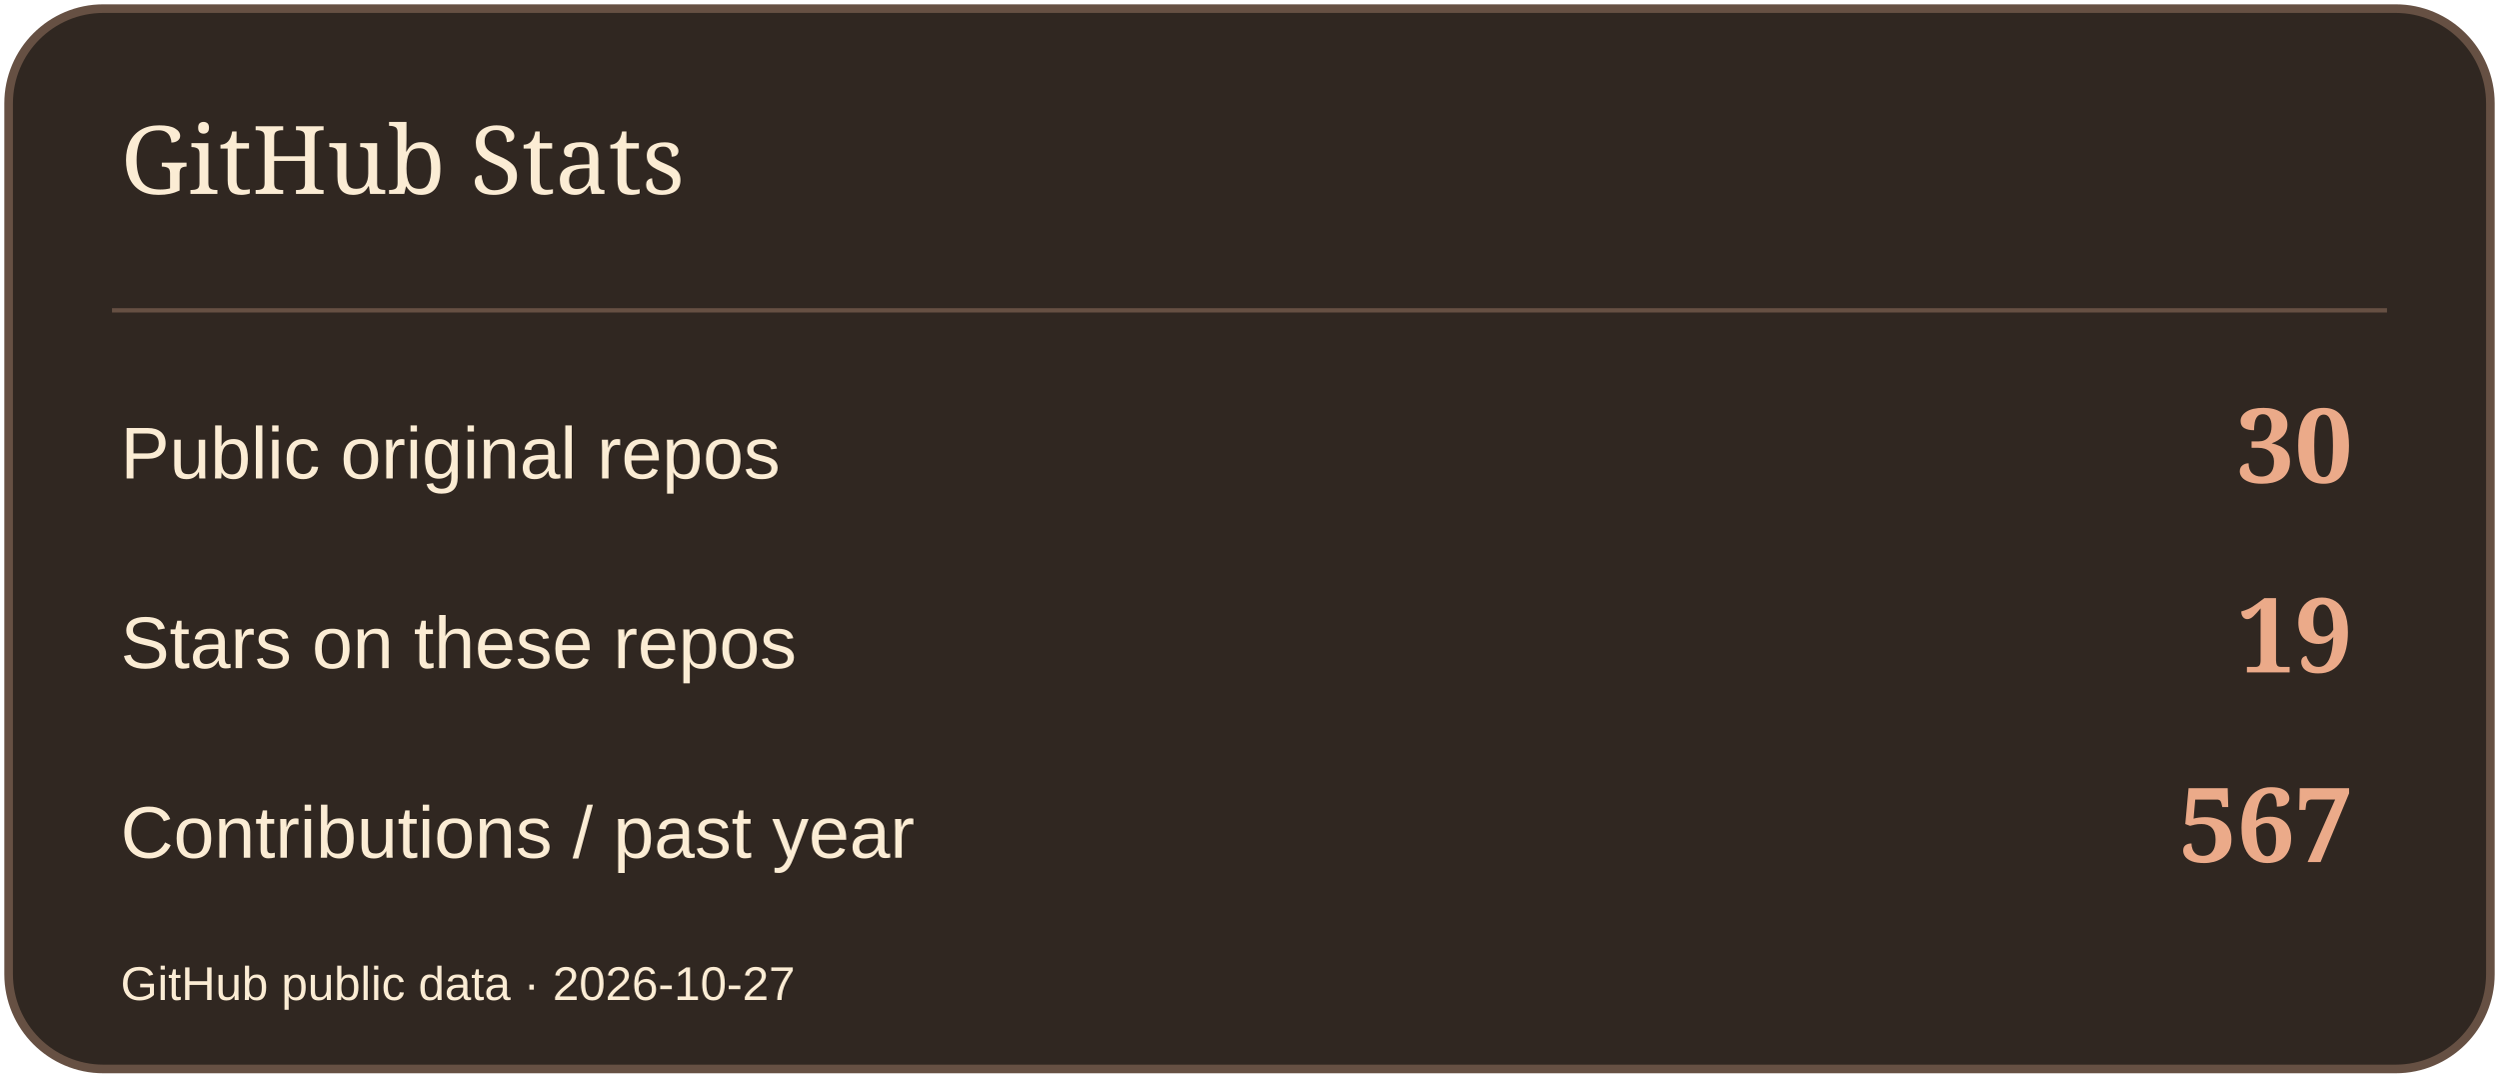
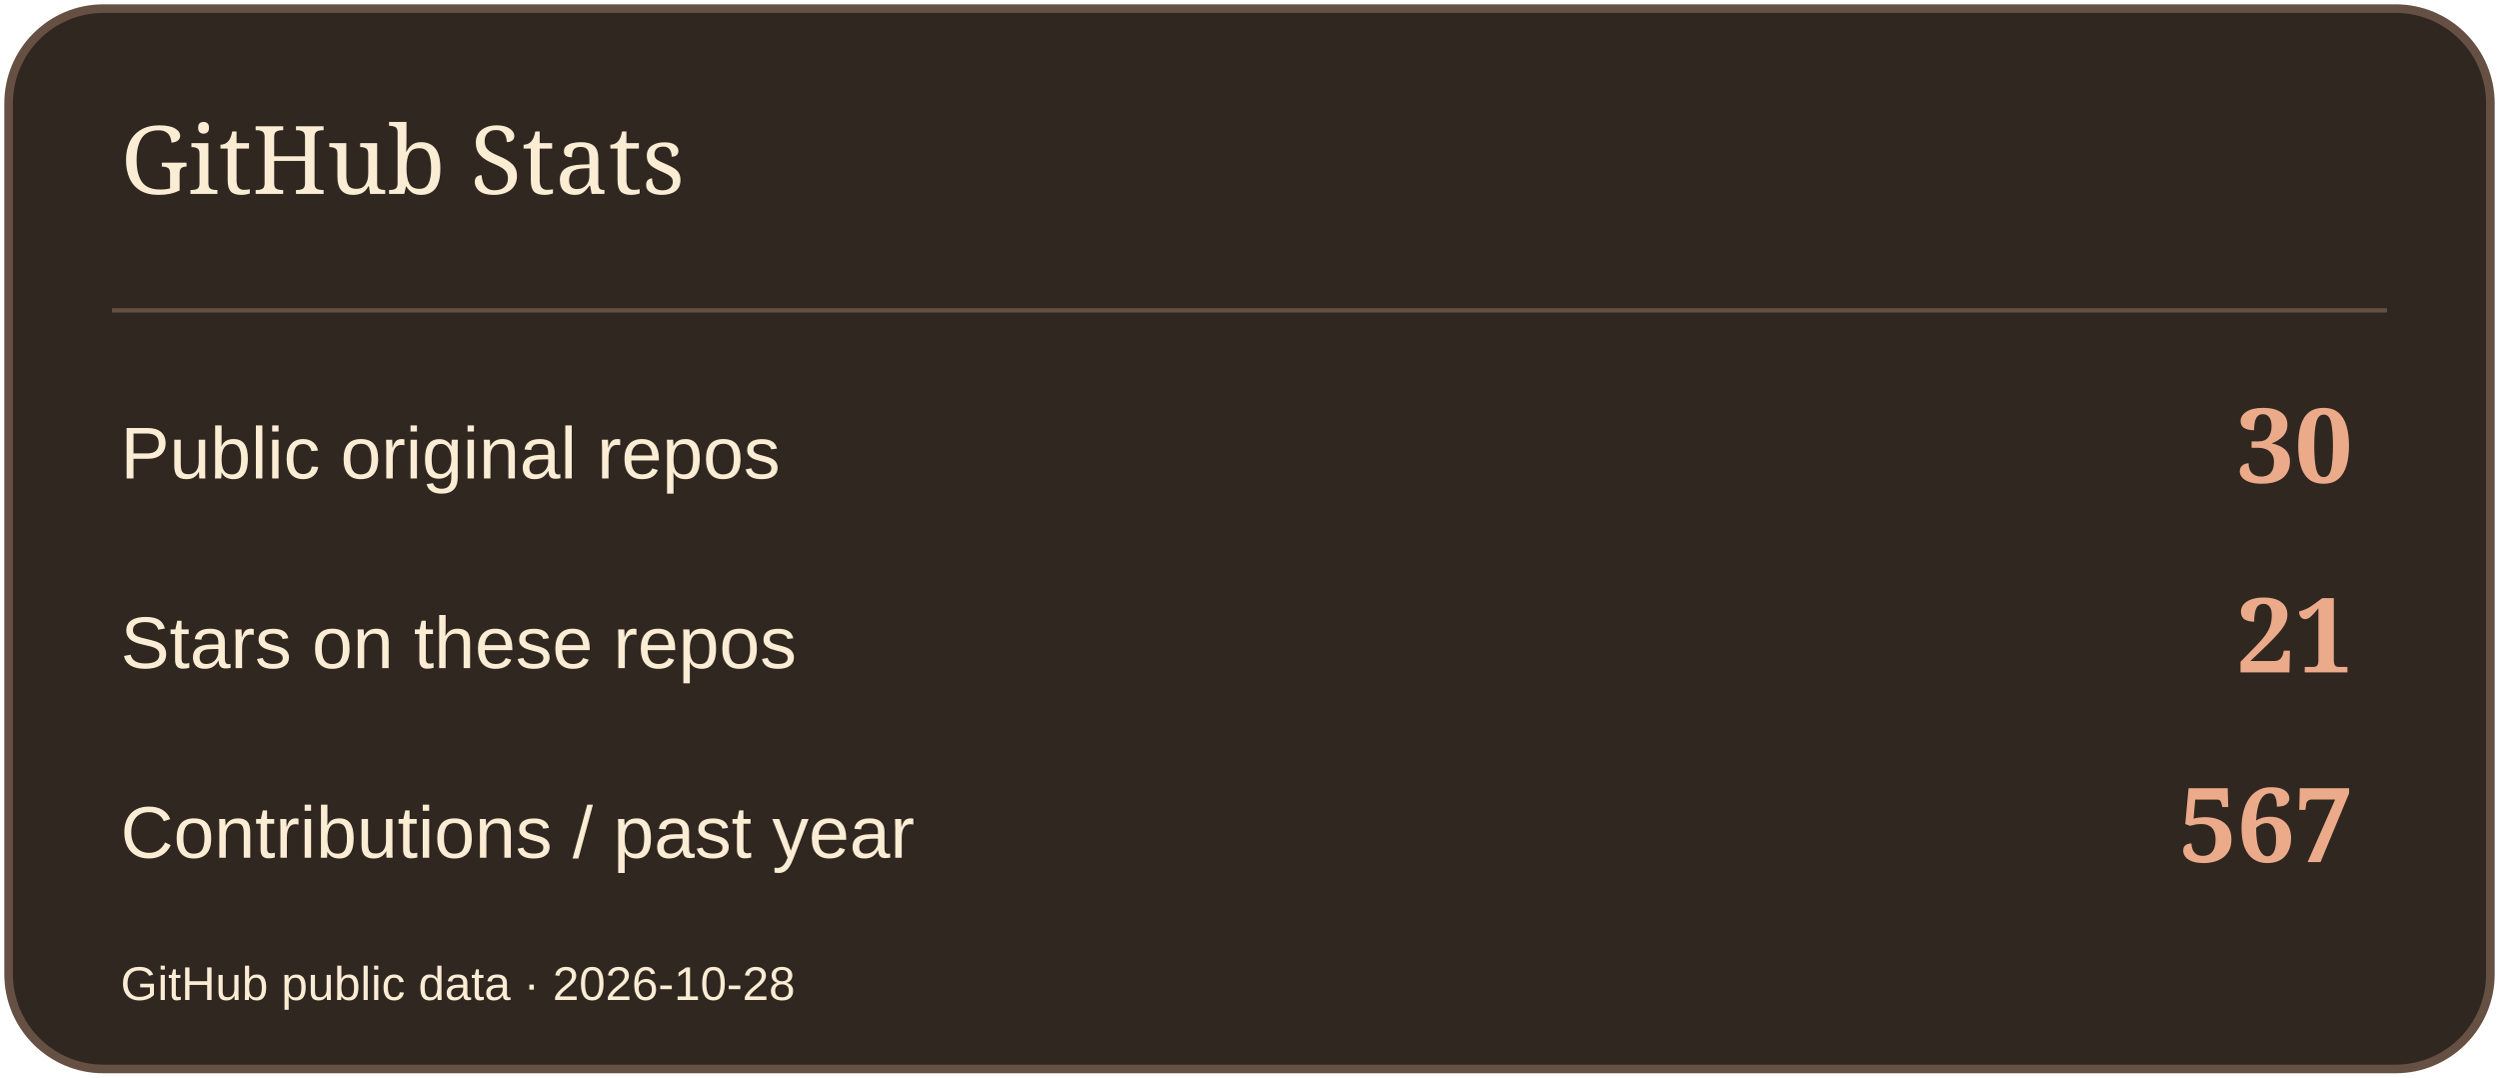
<svg xmlns="http://www.w3.org/2000/svg" width="580" height="250" viewBox="0 0 580 250" role="img" aria-label="GitHub Stats">
  <rect x="2" y="2" width="576" height="246" rx="22" fill="#302721" stroke="#665043" stroke-width="2" />
  <path d="M26 72H554" stroke="#665043" />
  <text x="28" y="45" font-size="22" fill="#FBECD4" font-family="Georgia,serif">GitHub Stats</text>
  <text x="28" y="111" font-size="17" fill="#FBECD4" font-family="Arial,sans-serif">Public original repos</text>
  <text x="546" y="112" font-size="24" fill="#EBAA89" font-family="Georgia,serif" text-anchor="end" font-weight="700">30</text>
  <text x="28" y="155" font-size="17" fill="#FBECD4" font-family="Arial,sans-serif">Stars on these repos</text>
-   <text x="546" y="156" font-size="24" fill="#EBAA89" font-family="Georgia,serif" text-anchor="end" font-weight="700">19</text>
+   <text x="546" y="156" font-size="24" fill="#EBAA89" font-family="Georgia,serif" text-anchor="end" font-weight="700">21</text>
  <text x="28" y="199" font-size="17" fill="#FBECD4" font-family="Arial,sans-serif">Contributions / past year</text>
  <text x="546" y="200" font-size="24" fill="#EBAA89" font-family="Georgia,serif" text-anchor="end" font-weight="700">567</text>
-   <text x="28" y="232" font-size="11" fill="#FBECD4" font-family="Arial,sans-serif">GitHub public data · 2026-10-27</text>
+   <text x="28" y="232" font-size="11" fill="#FBECD4" font-family="Arial,sans-serif">GitHub public data · 2026-10-28</text>
</svg>
